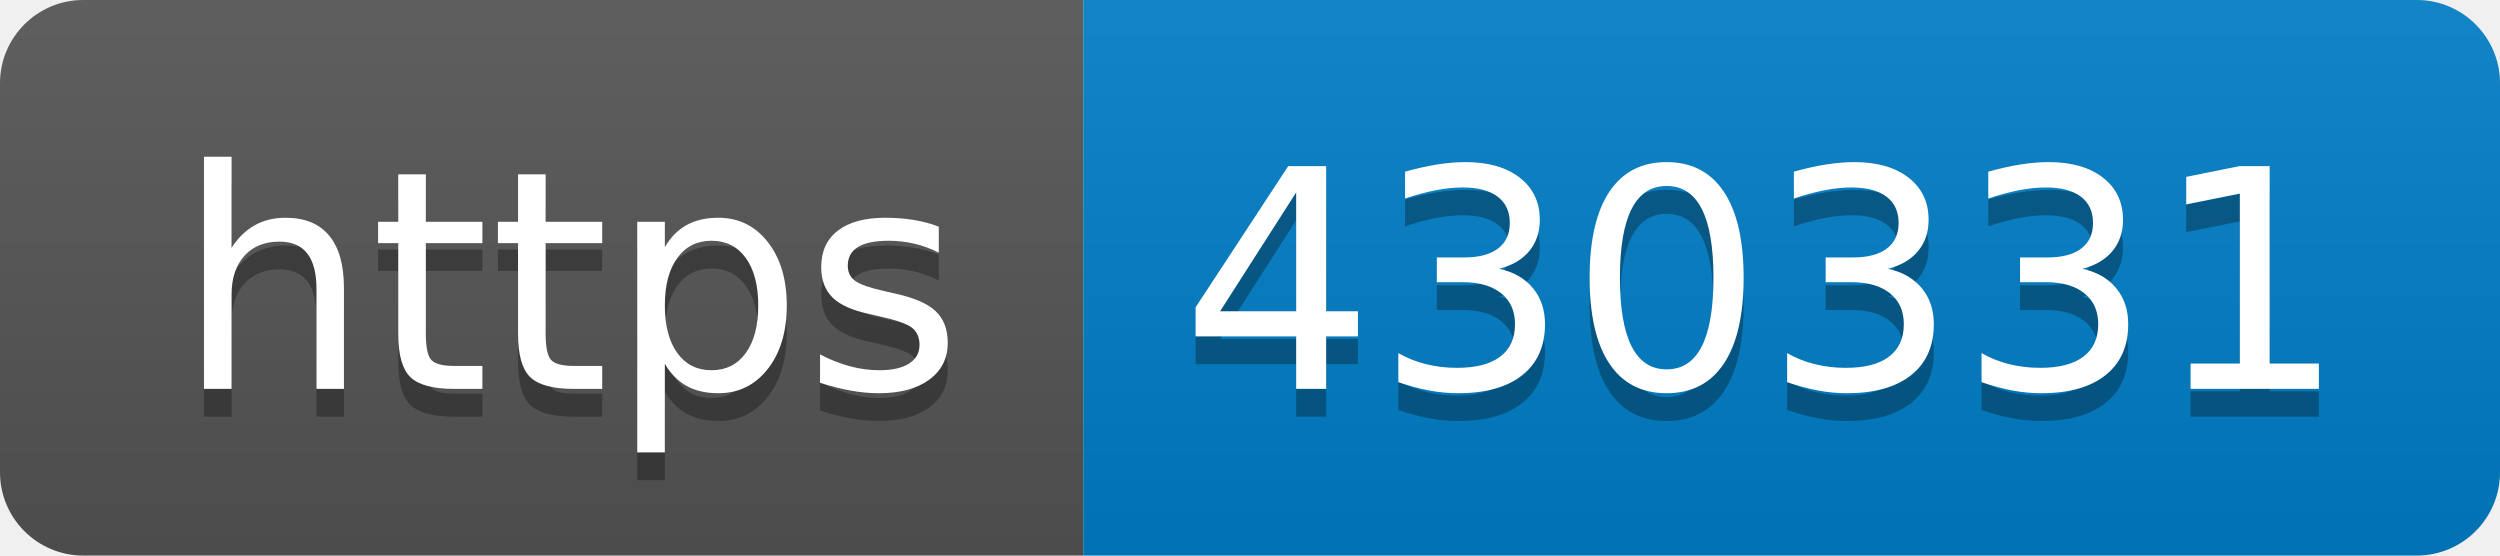
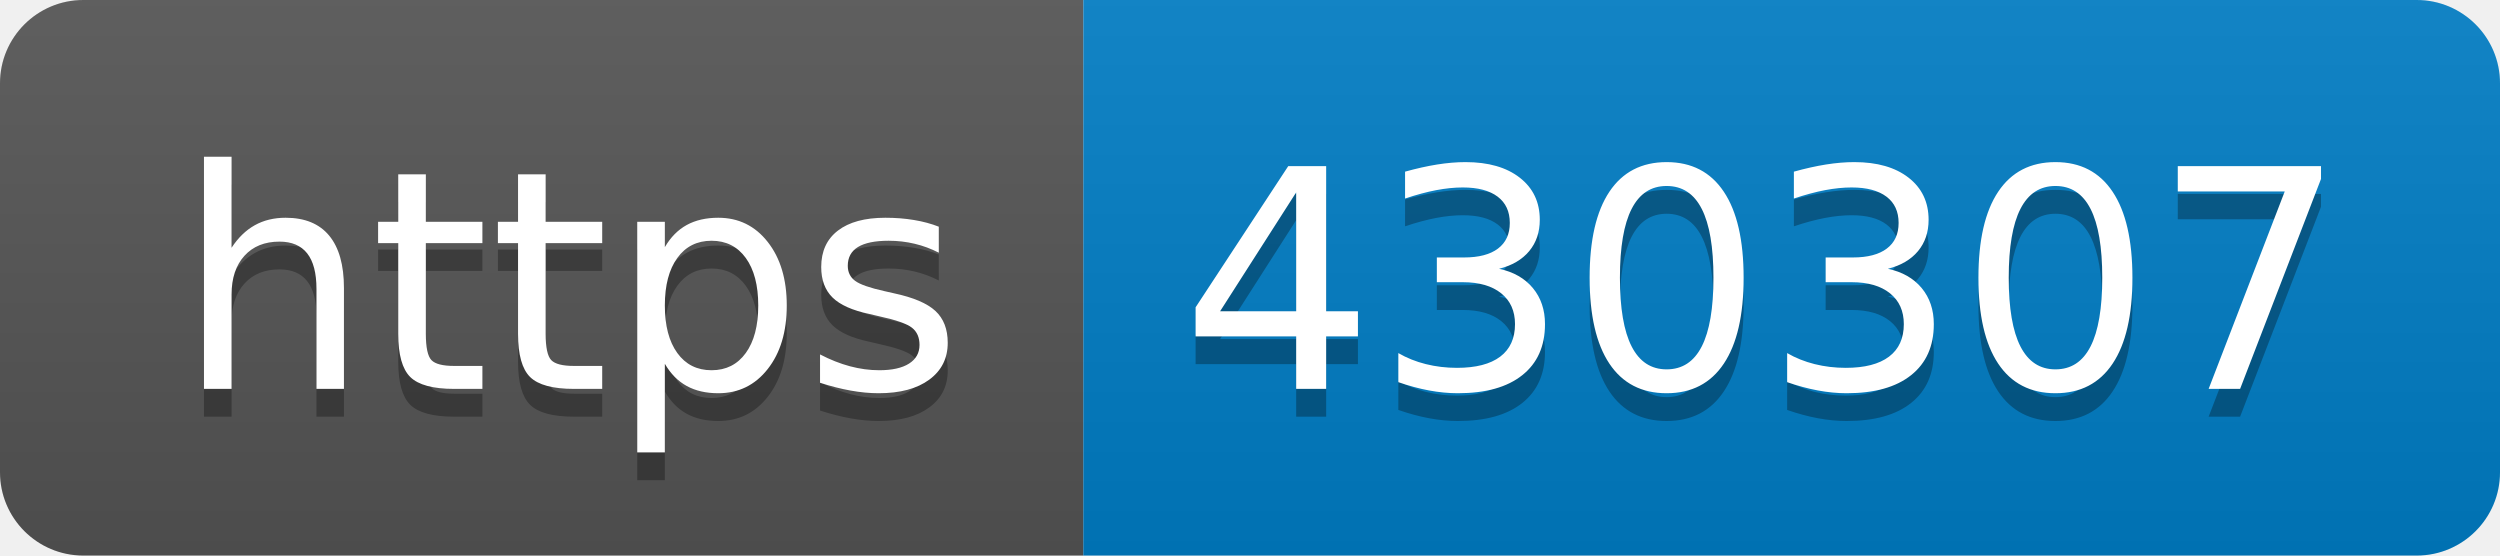
- <svg xmlns="http://www.w3.org/2000/svg" width="90" height="20" role="img" aria-label="https: 430331">
+ <svg xmlns="http://www.w3.org/2000/svg" width="90" height="20" role="img" aria-label="https: 430307">
  <linearGradient id="s" x2="0" y2="100%">
    <stop offset="0" stop-color="#bbb" stop-opacity=".1" />
    <stop offset="1" stop-opacity=".1" />
  </linearGradient>
  <clipPath id="r">
    <rect width="90" height="20" rx="3" fill="#fff" />
  </clipPath>
  <g clip-path="url(#r)">
    <rect width="39" height="20" fill="#555" />
    <rect x="39" width="51" height="20" fill="#007ec6" />
    <rect width="90" height="20" fill="url(#s)" />
  </g>
  <g fill="#fff" text-anchor="middle" font-family="Verdana,Geneva,DejaVu Sans,sans-serif" text-rendering="geometricPrecision" font-size="110">
    <text aria-hidden="true" x="205" y="150" fill="#010101" fill-opacity=".3" transform="scale(.1)" textLength="290">https</text>
    <text x="205" y="140" transform="scale(.1)" fill="#fff" textLength="290">https</text>
-     <text aria-hidden="true" x="635" y="150" fill="#010101" fill-opacity=".3" transform="scale(.1)" textLength="410">430331</text>
-     <text x="635" y="140" transform="scale(.1)" fill="#fff" textLength="410">430331</text>
+     <text aria-hidden="true" x="635" y="150" fill="#010101" fill-opacity=".3" transform="scale(.1)" textLength="410">430307</text>
+     <text x="635" y="140" transform="scale(.1)" fill="#fff" textLength="410">430307</text>
  </g>
</svg>
